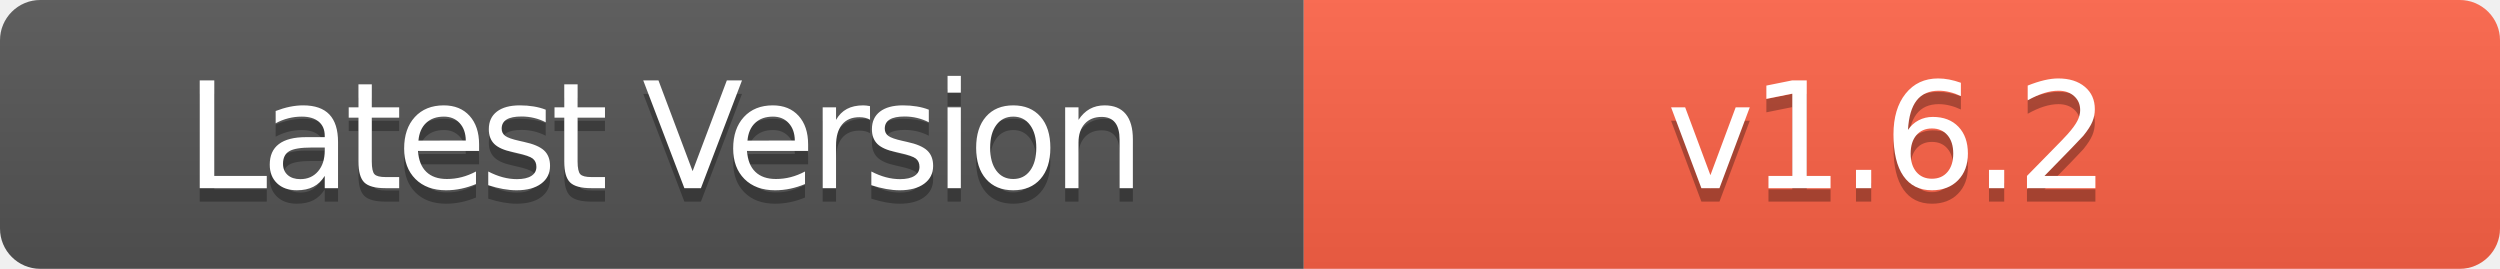
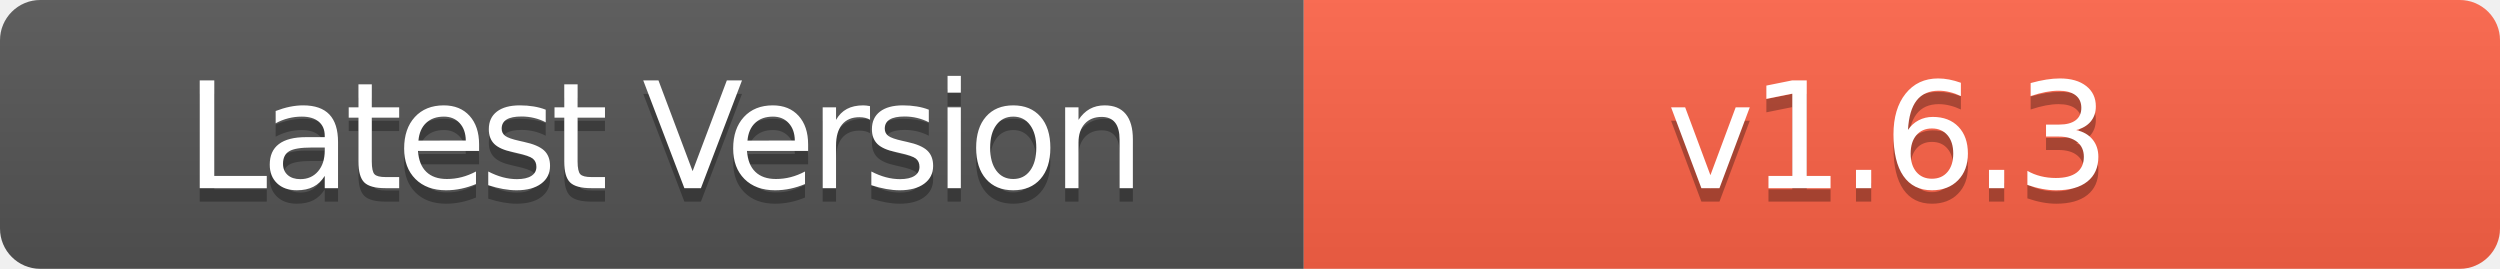
- <svg xmlns="http://www.w3.org/2000/svg" width="186" height="20" role="img" aria-label="Latest Version: v1.6.2">
+ <svg xmlns="http://www.w3.org/2000/svg" width="186" height="20" role="img" aria-label="Latest Version: v1.6.3">
  <linearGradient id="s" x2="0" y2="100%">
    <stop offset="0" stop-color="#bbb" stop-opacity=".1" />
    <stop offset="1" stop-opacity=".1" />
  </linearGradient>
  <clipPath id="r">
    <rect width="186" height="20" rx="3" fill="#fff" />
  </clipPath>
  <g clip-path="url(#r)">
    <rect width="97" height="20" fill="#555" />
    <rect x="97" width="89" height="20" fill="#FF6347" />
    <rect width="186" height="20" fill="url(#s)" />
  </g>
  <g fill="#fff" text-anchor="middle" font-family="Verdana,Geneva,DejaVu Sans,sans-serif" text-rendering="geometricPrecision" font-size="110">
    <text aria-hidden="true" x="495" y="150" fill="#010101" fill-opacity=".3" transform="scale(.1)" textLength="700" style="letter-spacing: -5;">Latest Version</text>
    <text x="495" y="140" transform="scale(.1)" fill="#fff" textLength="700" style="letter-spacing: -5;">Latest Version</text>
-     <text aria-hidden="true" x="1405" y="150" fill="#010101" fill-opacity=".3" transform="scale(.1)" textLength="600" style="letter-spacing: -3;">v1.6.2</text>
-     <text x="1405" y="140" transform="scale(.1)" fill="#fff" textLength="600" style="letter-spacing: -3;">v1.6.2</text>
+     <text aria-hidden="true" x="1405" y="150" fill="#010101" fill-opacity=".3" transform="scale(.1)" textLength="600" style="letter-spacing: -3;">v1.6.3</text>
+     <text x="1405" y="140" transform="scale(.1)" fill="#fff" textLength="600" style="letter-spacing: -3;">v1.6.3</text>
  </g>
</svg>
